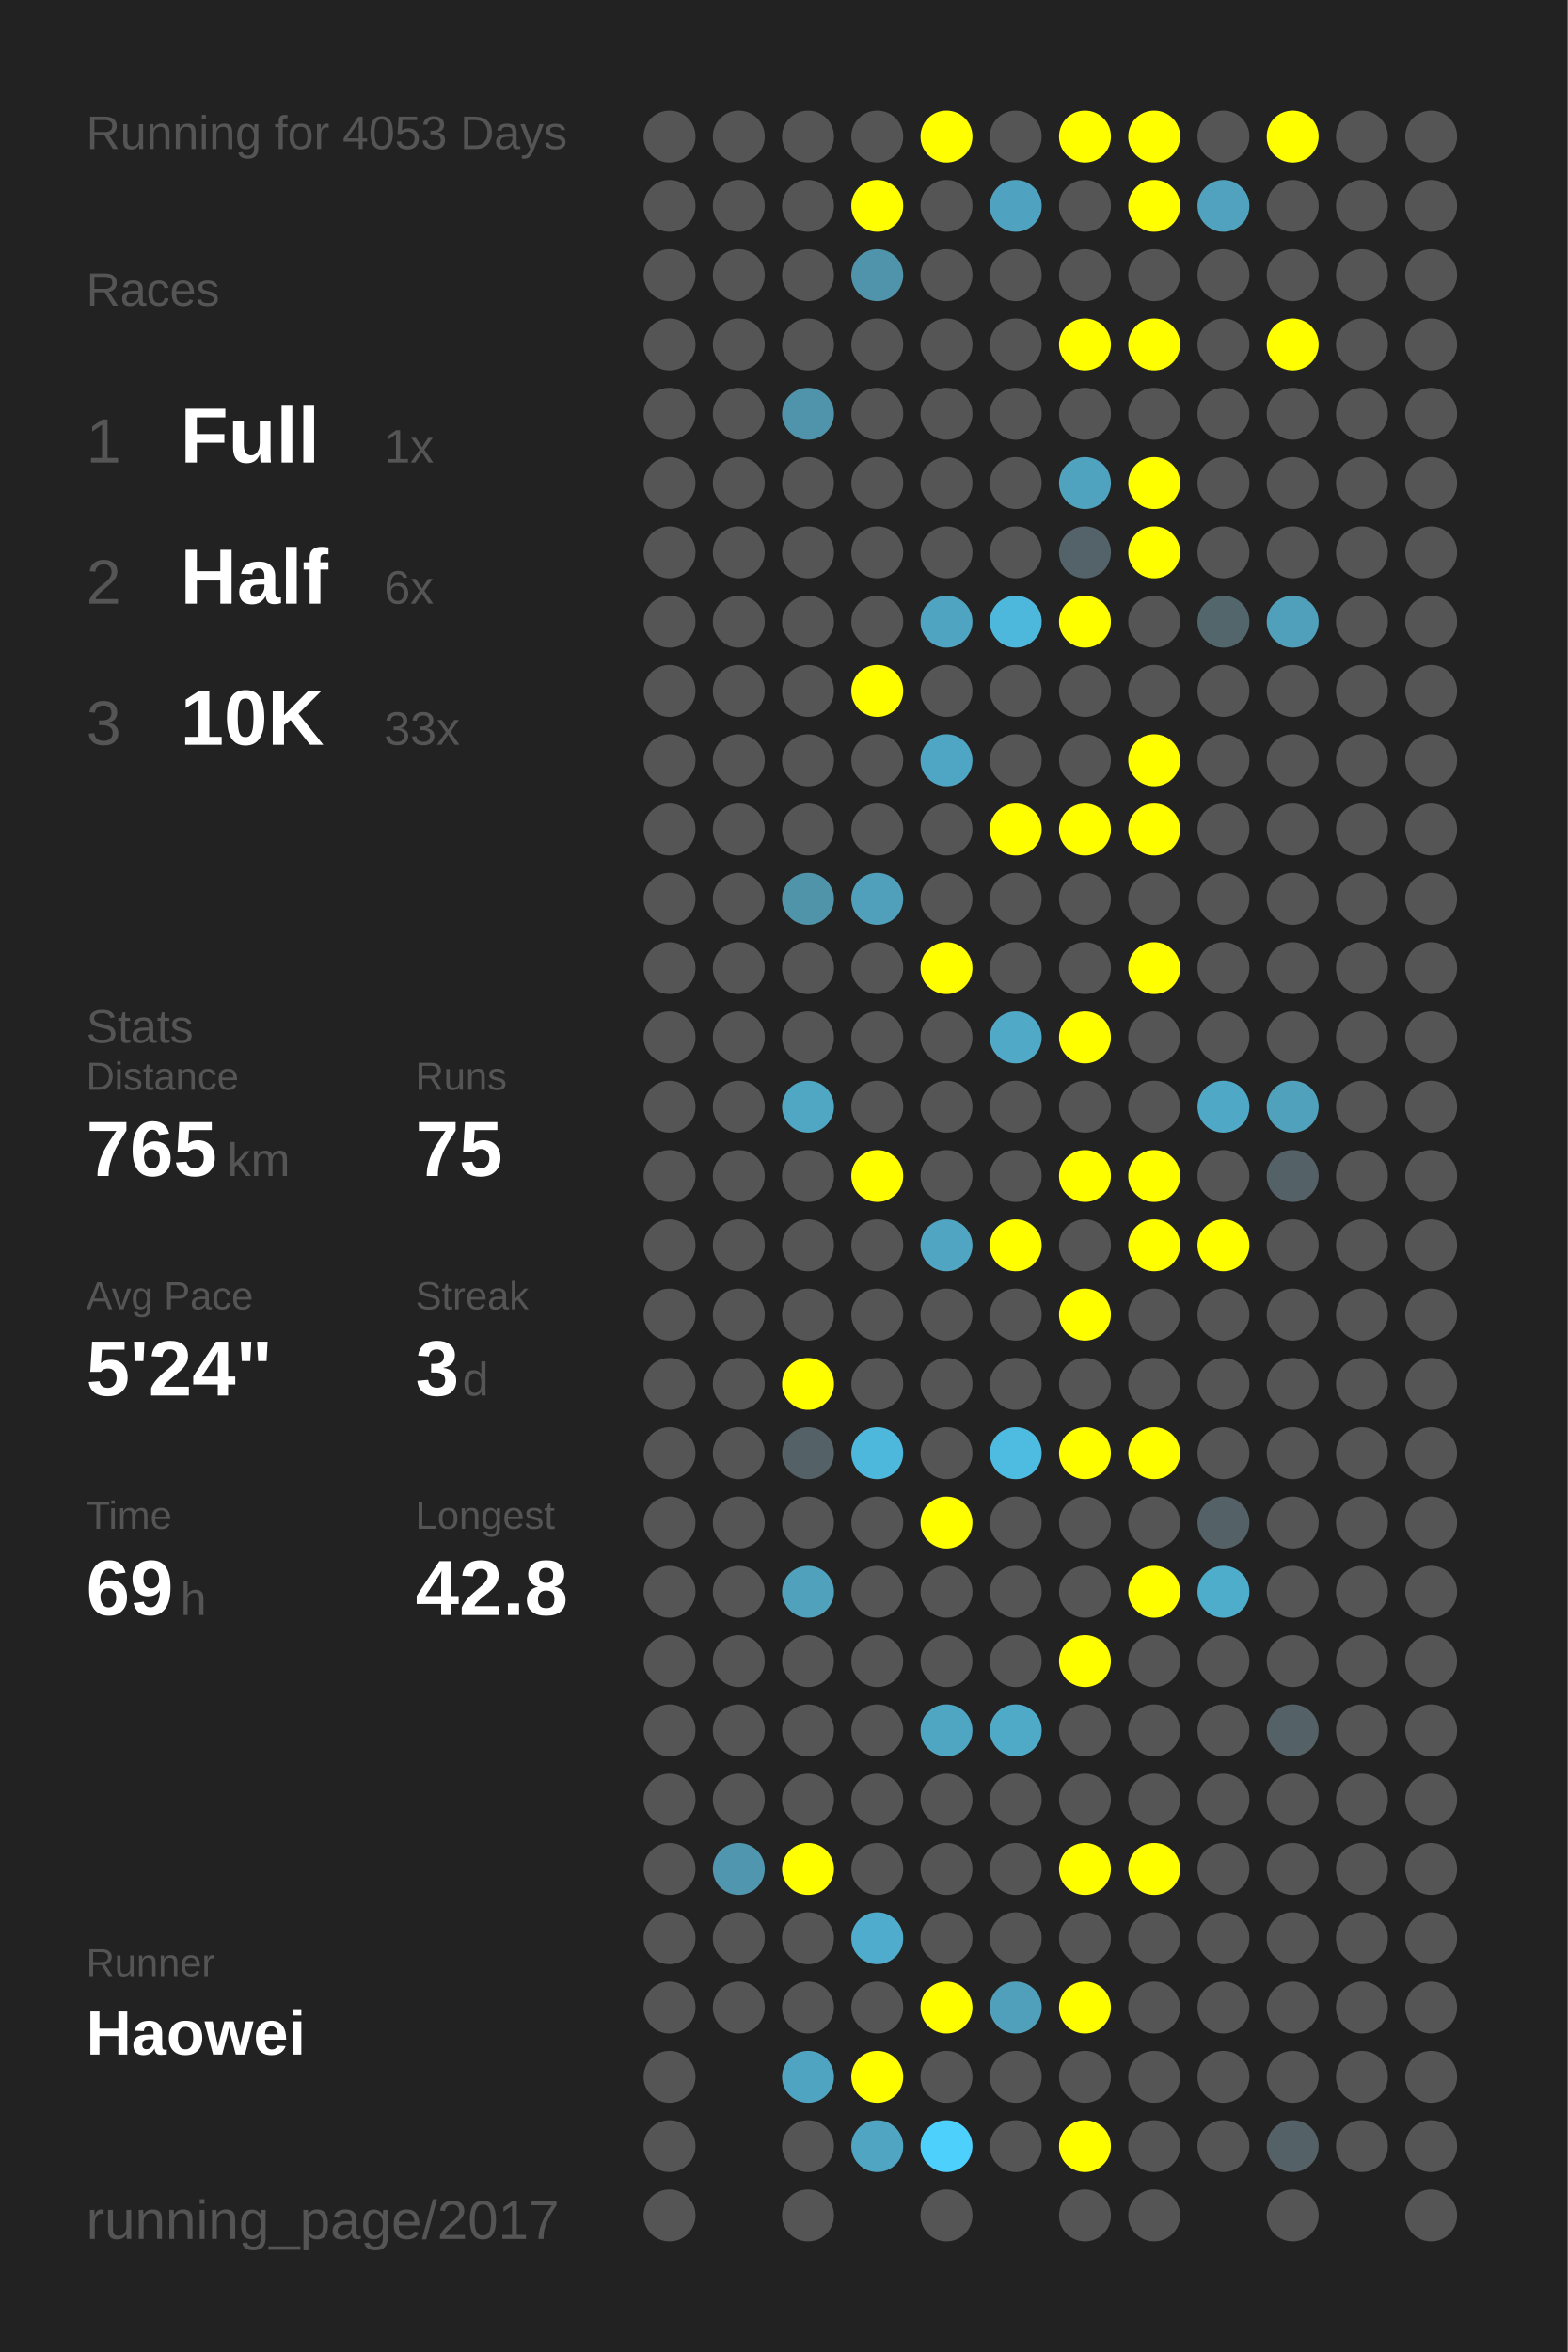
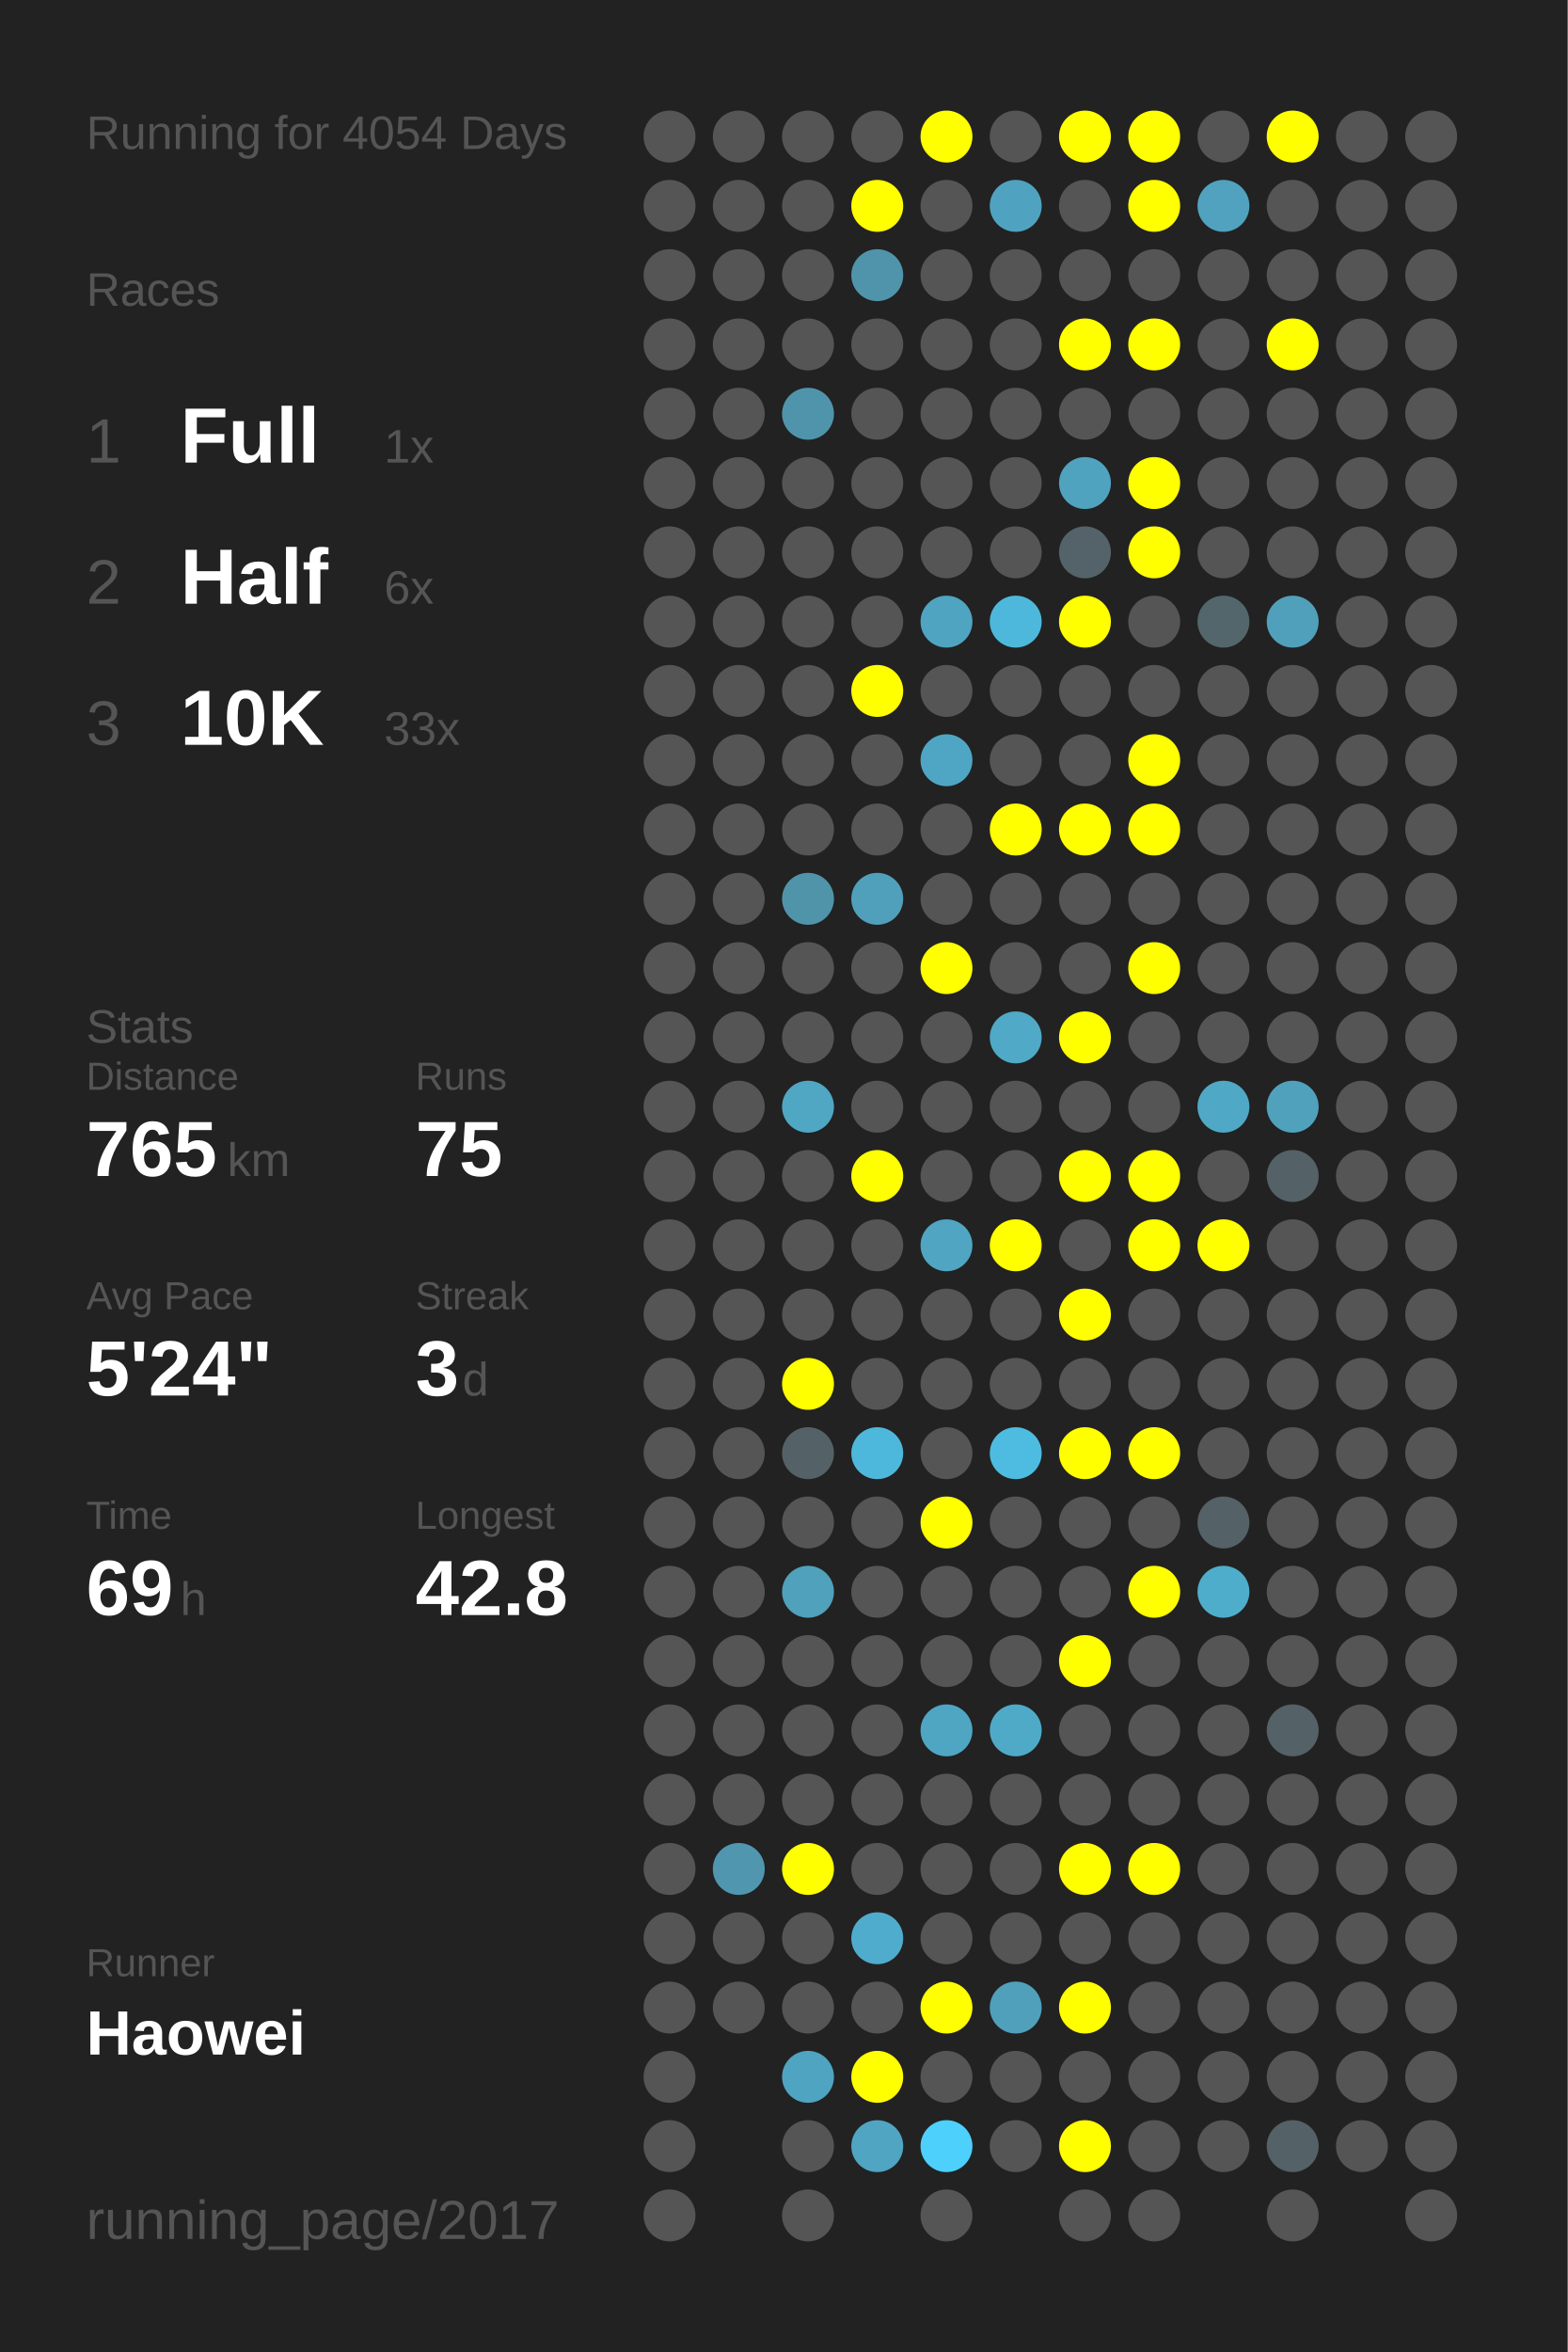
<svg xmlns="http://www.w3.org/2000/svg" baseProfile="full" height="300mm" version="1.1" viewBox="0,0,200,300" width="200mm">
  <defs />
  <rect fill="#222222" height="300" width="200" x="0" y="0" />
-   <text fill="#555555" style="font-size:6px; font-family:Arial;" x="11" y="19">Running for 4053 Days</text>
+   <text fill="#555555" style="font-size:6px; font-family:Arial;" x="11" y="19">Running for 4054 Days</text>
  <text fill="#555555" style="font-size:6px; font-family:Arial;" x="11" y="39">Races</text>
  <text fill="#555555" style="font-size:8px; font-family:Arial;" x="11" y="59">1</text>
  <text fill="#FFFFFF" style="font-size:10px; font-family:Arial; font-weight:bold;" x="23" y="59">Full</text>
  <text fill="#555555" style="font-size:6px; font-family:Arial;" x="49" y="59">1x</text>
  <text fill="#555555" style="font-size:8px; font-family:Arial;" x="11" y="77">2</text>
  <text fill="#FFFFFF" style="font-size:10px; font-family:Arial; font-weight:bold;" x="23" y="77">Half</text>
  <text fill="#555555" style="font-size:6px; font-family:Arial;" x="49" y="77">6x</text>
  <text fill="#555555" style="font-size:8px; font-family:Arial;" x="11" y="95">3</text>
  <text fill="#FFFFFF" style="font-size:10px; font-family:Arial; font-weight:bold;" x="23" y="95">10K</text>
  <text fill="#555555" style="font-size:6px; font-family:Arial;" x="49" y="95">33x</text>
  <text fill="#555555" style="font-size:6px; font-family:Arial;" x="11" y="133">Stats</text>
  <text fill="#555555" style="font-size:5px; font-family:Arial;" x="11" y="139">Distance</text>
  <text fill="#FFFFFF" style="font-size:10px; font-family:Arial; font-weight:bold;" x="11" y="150">765</text>
  <text fill="#555555" style="font-size:6px; font-family:Arial;" x="29" y="150">km</text>
  <text fill="#555555" style="font-size:5px; font-family:Arial;" x="53" y="139">Runs</text>
  <text fill="#FFFFFF" style="font-size:10px; font-family:Arial; font-weight:bold;" x="53" y="150">75</text>
  <text fill="#555555" style="font-size:5px; font-family:Arial;" x="11" y="167">Avg Pace</text>
  <text fill="#FFFFFF" style="font-size:10px; font-family:Arial; font-weight:bold;" x="11" y="178">5'24"</text>
  <text fill="#555555" style="font-size:5px; font-family:Arial;" x="53" y="167">Streak</text>
  <text fill="#FFFFFF" style="font-size:10px; font-family:Arial; font-weight:bold;" x="53" y="178">3</text>
  <text fill="#555555" style="font-size:6px; font-family:Arial;" x="59" y="178">d</text>
  <text fill="#555555" style="font-size:5px; font-family:Arial;" x="11" y="195">Time</text>
  <text fill="#FFFFFF" style="font-size:10px; font-family:Arial; font-weight:bold;" x="11" y="206">69</text>
  <text fill="#555555" style="font-size:6px; font-family:Arial;" x="23" y="206">h</text>
  <text fill="#555555" style="font-size:5px; font-family:Arial;" x="53" y="195">Longest</text>
  <text fill="#FFFFFF" style="font-size:10px; font-family:Arial; font-weight:bold;" x="53" y="206">42.8</text>
  <text fill="#555555" style="font-size:5px; font-family:Arial;" x="11" y="252.065">Runner</text>
  <text fill="#FFFFFF" style="font-size:8px; font-family:Arial; font-weight:bold;" x="11" y="262.065">Haowei</text>
  <text fill="#555555" style="font-size:7px; font-family:Arial;" x="11" y="285.581">running_page/2017</text>
  <circle cx="85.417" cy="17.419" fill="#555555" r="3.312" />
  <circle cx="85.417" cy="26.258" fill="#555555" r="3.312" />
  <circle cx="85.417" cy="35.097" fill="#555555" r="3.312" />
  <circle cx="85.417" cy="43.935" fill="#555555" r="3.312" />
  <circle cx="85.417" cy="52.774" fill="#555555" r="3.312" />
  <circle cx="85.417" cy="61.613" fill="#555555" r="3.312" />
  <circle cx="85.417" cy="70.452" fill="#555555" r="3.312" />
  <circle cx="85.417" cy="79.29" fill="#555555" r="3.312" />
  <circle cx="85.417" cy="88.129" fill="#555555" r="3.312" />
  <circle cx="85.417" cy="96.968" fill="#555555" r="3.312" />
  <circle cx="85.417" cy="105.806" fill="#555555" r="3.312" />
  <circle cx="85.417" cy="114.645" fill="#555555" r="3.312" />
  <circle cx="85.417" cy="123.484" fill="#555555" r="3.312" />
  <circle cx="85.417" cy="132.323" fill="#555555" r="3.312" />
  <circle cx="85.417" cy="141.161" fill="#555555" r="3.312" />
  <circle cx="85.417" cy="150" fill="#555555" r="3.312" />
  <circle cx="85.417" cy="158.839" fill="#555555" r="3.312" />
  <circle cx="85.417" cy="167.677" fill="#555555" r="3.312" />
  <circle cx="85.417" cy="176.516" fill="#555555" r="3.312" />
  <circle cx="85.417" cy="185.355" fill="#555555" r="3.312" />
  <circle cx="85.417" cy="194.194" fill="#555555" r="3.312" />
  <circle cx="85.417" cy="203.032" fill="#555555" r="3.312" />
  <circle cx="85.417" cy="211.871" fill="#555555" r="3.312" />
  <circle cx="85.417" cy="220.71" fill="#555555" r="3.312" />
  <circle cx="85.417" cy="229.548" fill="#555555" r="3.312" />
  <circle cx="85.417" cy="238.387" fill="#555555" r="3.312" />
  <circle cx="85.417" cy="247.226" fill="#555555" r="3.312" />
  <circle cx="85.417" cy="256.065" fill="#555555" r="3.312" />
  <circle cx="85.417" cy="264.903" fill="#555555" r="3.312" />
  <circle cx="85.417" cy="273.742" fill="#555555" r="3.312" />
  <circle cx="85.417" cy="282.581" fill="#555555" r="3.312" />
  <circle cx="94.25" cy="17.419" fill="#555555" r="3.312" />
  <circle cx="94.25" cy="26.258" fill="#555555" r="3.312" />
  <circle cx="94.25" cy="35.097" fill="#555555" r="3.312" />
  <circle cx="94.25" cy="43.935" fill="#555555" r="3.312" />
  <circle cx="94.25" cy="52.774" fill="#555555" r="3.312" />
  <circle cx="94.25" cy="61.613" fill="#555555" r="3.312" />
  <circle cx="94.25" cy="70.452" fill="#555555" r="3.312" />
  <circle cx="94.25" cy="79.29" fill="#555555" r="3.312" />
  <circle cx="94.25" cy="88.129" fill="#555555" r="3.312" />
  <circle cx="94.25" cy="96.968" fill="#555555" r="3.312" />
  <circle cx="94.25" cy="105.806" fill="#555555" r="3.312" />
  <circle cx="94.25" cy="114.645" fill="#555555" r="3.312" />
  <circle cx="94.25" cy="123.484" fill="#555555" r="3.312" />
  <circle cx="94.25" cy="132.323" fill="#555555" r="3.312" />
  <circle cx="94.25" cy="141.161" fill="#555555" r="3.312" />
  <circle cx="94.25" cy="150" fill="#555555" r="3.312" />
  <circle cx="94.25" cy="158.839" fill="#555555" r="3.312" />
  <circle cx="94.25" cy="167.677" fill="#555555" r="3.312" />
  <circle cx="94.25" cy="176.516" fill="#555555" r="3.312" />
  <circle cx="94.25" cy="185.355" fill="#555555" r="3.312" />
  <circle cx="94.25" cy="194.194" fill="#555555" r="3.312" />
  <circle cx="94.25" cy="203.032" fill="#555555" r="3.312" />
  <circle cx="94.25" cy="211.871" fill="#555555" r="3.312" />
  <circle cx="94.25" cy="220.71" fill="#555555" r="3.312" />
  <circle cx="94.25" cy="229.548" fill="#555555" r="3.312" />
  <circle cx="94.25" cy="238.387" fill="#5096ae" r="3.312" />
  <circle cx="94.25" cy="247.226" fill="#555555" r="3.312" />
  <circle cx="94.25" cy="256.065" fill="#555555" r="3.312" />
  <circle cx="103.083" cy="17.419" fill="#555555" r="3.312" />
  <circle cx="103.083" cy="26.258" fill="#555555" r="3.312" />
  <circle cx="103.083" cy="35.097" fill="#555555" r="3.312" />
  <circle cx="103.083" cy="43.935" fill="#555555" r="3.312" />
  <circle cx="103.083" cy="52.774" fill="#5094ab" r="3.312" />
  <circle cx="103.083" cy="61.613" fill="#555555" r="3.312" />
  <circle cx="103.083" cy="70.452" fill="#555555" r="3.312" />
  <circle cx="103.083" cy="79.29" fill="#555555" r="3.312" />
  <circle cx="103.083" cy="88.129" fill="#555555" r="3.312" />
  <circle cx="103.083" cy="96.968" fill="#555555" r="3.312" />
  <circle cx="103.083" cy="105.806" fill="#555555" r="3.312" />
  <circle cx="103.083" cy="114.645" fill="#5094aa" r="3.312" />
  <circle cx="103.083" cy="123.484" fill="#555555" r="3.312" />
  <circle cx="103.083" cy="132.323" fill="#555555" r="3.312" />
  <circle cx="103.083" cy="141.161" fill="#4fa7c4" r="3.312" />
  <circle cx="103.083" cy="150" fill="#555555" r="3.312" />
  <circle cx="103.083" cy="158.839" fill="#555555" r="3.312" />
  <circle cx="103.083" cy="167.677" fill="#555555" r="3.312" />
  <circle cx="103.083" cy="176.516" fill="#FFFF00" r="3.312" />
  <circle cx="103.083" cy="185.355" fill="#546166" r="3.312" />
  <circle cx="103.083" cy="194.194" fill="#555555" r="3.312" />
  <circle cx="103.083" cy="203.032" fill="#50a1bc" r="3.312" />
  <circle cx="103.083" cy="211.871" fill="#555555" r="3.312" />
  <circle cx="103.083" cy="220.71" fill="#555555" r="3.312" />
  <circle cx="103.083" cy="229.548" fill="#555555" r="3.312" />
  <circle cx="103.083" cy="238.387" fill="#FFFF00" r="3.312" />
  <circle cx="103.083" cy="247.226" fill="#555555" r="3.312" />
  <circle cx="103.083" cy="256.065" fill="#555555" r="3.312" />
  <circle cx="103.083" cy="264.903" fill="#4fa4c1" r="3.312" />
  <circle cx="103.083" cy="273.742" fill="#555555" r="3.312" />
  <circle cx="103.083" cy="282.581" fill="#555555" r="3.312" />
  <circle cx="111.917" cy="17.419" fill="#555555" r="3.312" />
  <circle cx="111.917" cy="26.258" fill="#FFFF00" r="3.312" />
  <circle cx="111.917" cy="35.097" fill="#5094ab" r="3.312" />
  <circle cx="111.917" cy="43.935" fill="#555555" r="3.312" />
  <circle cx="111.917" cy="52.774" fill="#555555" r="3.312" />
  <circle cx="111.917" cy="61.613" fill="#555555" r="3.312" />
  <circle cx="111.917" cy="70.452" fill="#555555" r="3.312" />
  <circle cx="111.917" cy="79.29" fill="#555555" r="3.312" />
  <circle cx="111.917" cy="88.129" fill="#FFFF00" r="3.312" />
  <circle cx="111.917" cy="96.968" fill="#555555" r="3.312" />
  <circle cx="111.917" cy="105.806" fill="#555555" r="3.312" />
  <circle cx="111.917" cy="114.645" fill="#50a0bb" r="3.312" />
  <circle cx="111.917" cy="123.484" fill="#555555" r="3.312" />
  <circle cx="111.917" cy="132.323" fill="#555555" r="3.312" />
  <circle cx="111.917" cy="141.161" fill="#555555" r="3.312" />
  <circle cx="111.917" cy="150" fill="#FFFF00" r="3.312" />
  <circle cx="111.917" cy="158.839" fill="#555555" r="3.312" />
  <circle cx="111.917" cy="167.677" fill="#555555" r="3.312" />
  <circle cx="111.917" cy="176.516" fill="#555555" r="3.312" />
  <circle cx="111.917" cy="185.355" fill="#4eb8dc" r="3.312" />
  <circle cx="111.917" cy="194.194" fill="#555555" r="3.312" />
  <circle cx="111.917" cy="203.032" fill="#555555" r="3.312" />
  <circle cx="111.917" cy="211.871" fill="#555555" r="3.312" />
  <circle cx="111.917" cy="220.71" fill="#555555" r="3.312" />
  <circle cx="111.917" cy="229.548" fill="#555555" r="3.312" />
  <circle cx="111.917" cy="238.387" fill="#555555" r="3.312" />
  <circle cx="111.917" cy="247.226" fill="#4faccc" r="3.312" />
  <circle cx="111.917" cy="256.065" fill="#555555" r="3.312" />
  <circle cx="111.917" cy="264.903" fill="#FFFF00" r="3.312" />
  <circle cx="111.917" cy="273.742" fill="#4fa5c2" r="3.312" />
  <circle cx="120.75" cy="17.419" fill="#FFFF00" r="3.312" />
  <circle cx="120.75" cy="26.258" fill="#555555" r="3.312" />
  <circle cx="120.75" cy="35.097" fill="#555555" r="3.312" />
  <circle cx="120.75" cy="43.935" fill="#555555" r="3.312" />
  <circle cx="120.75" cy="52.774" fill="#555555" r="3.312" />
  <circle cx="120.75" cy="61.613" fill="#555555" r="3.312" />
  <circle cx="120.75" cy="70.452" fill="#555555" r="3.312" />
  <circle cx="120.75" cy="79.29" fill="#4fa4c1" r="3.312" />
  <circle cx="120.75" cy="88.129" fill="#555555" r="3.312" />
  <circle cx="120.75" cy="96.968" fill="#4fa6c4" r="3.312" />
  <circle cx="120.75" cy="105.806" fill="#555555" r="3.312" />
  <circle cx="120.75" cy="114.645" fill="#555555" r="3.312" />
  <circle cx="120.75" cy="123.484" fill="#FFFF00" r="3.312" />
  <circle cx="120.75" cy="132.323" fill="#555555" r="3.312" />
  <circle cx="120.75" cy="141.161" fill="#555555" r="3.312" />
  <circle cx="120.75" cy="150" fill="#555555" r="3.312" />
  <circle cx="120.75" cy="158.839" fill="#4fa5c2" r="3.312" />
  <circle cx="120.75" cy="167.677" fill="#555555" r="3.312" />
  <circle cx="120.75" cy="176.516" fill="#555555" r="3.312" />
  <circle cx="120.75" cy="185.355" fill="#555555" r="3.312" />
  <circle cx="120.75" cy="194.194" fill="#FFFF00" r="3.312" />
  <circle cx="120.75" cy="203.032" fill="#555555" r="3.312" />
  <circle cx="120.75" cy="211.871" fill="#555555" r="3.312" />
  <circle cx="120.75" cy="220.71" fill="#4fa6c3" r="3.312" />
  <circle cx="120.75" cy="229.548" fill="#555555" r="3.312" />
  <circle cx="120.75" cy="238.387" fill="#555555" r="3.312" />
  <circle cx="120.75" cy="247.226" fill="#555555" r="3.312" />
  <circle cx="120.75" cy="256.065" fill="#FFFF00" r="3.312" />
  <circle cx="120.75" cy="264.903" fill="#555555" r="3.312" />
  <circle cx="120.75" cy="273.742" fill="#4dd0fc" r="3.312" />
  <circle cx="120.75" cy="282.581" fill="#555555" r="3.312" />
  <circle cx="129.583" cy="17.419" fill="#555555" r="3.312" />
  <circle cx="129.583" cy="26.258" fill="#4fa3c0" r="3.312" />
  <circle cx="129.583" cy="35.097" fill="#555555" r="3.312" />
  <circle cx="129.583" cy="43.935" fill="#555555" r="3.312" />
  <circle cx="129.583" cy="52.774" fill="#555555" r="3.312" />
  <circle cx="129.583" cy="61.613" fill="#555555" r="3.312" />
  <circle cx="129.583" cy="70.452" fill="#555555" r="3.312" />
  <circle cx="129.583" cy="79.29" fill="#4eb8dc" r="3.312" />
  <circle cx="129.583" cy="88.129" fill="#555555" r="3.312" />
  <circle cx="129.583" cy="96.968" fill="#555555" r="3.312" />
  <circle cx="129.583" cy="105.806" fill="#FFFF00" r="3.312" />
  <circle cx="129.583" cy="114.645" fill="#555555" r="3.312" />
  <circle cx="129.583" cy="123.484" fill="#555555" r="3.312" />
  <circle cx="129.583" cy="132.323" fill="#4fa9c7" r="3.312" />
  <circle cx="129.583" cy="141.161" fill="#555555" r="3.312" />
  <circle cx="129.583" cy="150" fill="#555555" r="3.312" />
  <circle cx="129.583" cy="158.839" fill="#FFFF00" r="3.312" />
  <circle cx="129.583" cy="167.677" fill="#555555" r="3.312" />
  <circle cx="129.583" cy="176.516" fill="#555555" r="3.312" />
  <circle cx="129.583" cy="185.355" fill="#4ebbe0" r="3.312" />
  <circle cx="129.583" cy="194.194" fill="#555555" r="3.312" />
  <circle cx="129.583" cy="203.032" fill="#555555" r="3.312" />
  <circle cx="129.583" cy="211.871" fill="#555555" r="3.312" />
  <circle cx="129.583" cy="220.71" fill="#4faac8" r="3.312" />
  <circle cx="129.583" cy="229.548" fill="#555555" r="3.312" />
  <circle cx="129.583" cy="238.387" fill="#555555" r="3.312" />
  <circle cx="129.583" cy="247.226" fill="#555555" r="3.312" />
  <circle cx="129.583" cy="256.065" fill="#50a0bb" r="3.312" />
  <circle cx="129.583" cy="264.903" fill="#555555" r="3.312" />
  <circle cx="129.583" cy="273.742" fill="#555555" r="3.312" />
  <circle cx="138.417" cy="17.419" fill="#FFFF00" r="3.312" />
  <circle cx="138.417" cy="26.258" fill="#555555" r="3.312" />
  <circle cx="138.417" cy="35.097" fill="#555555" r="3.312" />
  <circle cx="138.417" cy="43.935" fill="#FFFF00" r="3.312" />
  <circle cx="138.417" cy="52.774" fill="#555555" r="3.312" />
  <circle cx="138.417" cy="61.613" fill="#4fa3bf" r="3.312" />
  <circle cx="138.417" cy="70.452" fill="#546369" r="3.312" />
  <circle cx="138.417" cy="79.29" fill="#FFFF00" r="3.312" />
  <circle cx="138.417" cy="88.129" fill="#555555" r="3.312" />
  <circle cx="138.417" cy="96.968" fill="#555555" r="3.312" />
  <circle cx="138.417" cy="105.806" fill="#FFFF00" r="3.312" />
  <circle cx="138.417" cy="114.645" fill="#555555" r="3.312" />
  <circle cx="138.417" cy="123.484" fill="#555555" r="3.312" />
  <circle cx="138.417" cy="132.323" fill="#FFFF00" r="3.312" />
  <circle cx="138.417" cy="141.161" fill="#555555" r="3.312" />
  <circle cx="138.417" cy="150" fill="#FFFF00" r="3.312" />
  <circle cx="138.417" cy="158.839" fill="#555555" r="3.312" />
  <circle cx="138.417" cy="167.677" fill="#FFFF00" r="3.312" />
  <circle cx="138.417" cy="176.516" fill="#555555" r="3.312" />
  <circle cx="138.417" cy="185.355" fill="#FFFF00" r="3.312" />
  <circle cx="138.417" cy="194.194" fill="#555555" r="3.312" />
  <circle cx="138.417" cy="203.032" fill="#555555" r="3.312" />
  <circle cx="138.417" cy="211.871" fill="#FFFF00" r="3.312" />
  <circle cx="138.417" cy="220.71" fill="#555555" r="3.312" />
  <circle cx="138.417" cy="229.548" fill="#555555" r="3.312" />
  <circle cx="138.417" cy="238.387" fill="#FFFF00" r="3.312" />
  <circle cx="138.417" cy="247.226" fill="#555555" r="3.312" />
  <circle cx="138.417" cy="256.065" fill="#FFFF00" r="3.312" />
  <circle cx="138.417" cy="264.903" fill="#555555" r="3.312" />
  <circle cx="138.417" cy="273.742" fill="#FFFF00" r="3.312" />
  <circle cx="138.417" cy="282.581" fill="#555555" r="3.312" />
  <circle cx="147.25" cy="17.419" fill="#FFFF00" r="3.312" />
  <circle cx="147.25" cy="26.258" fill="#FFFF00" r="3.312" />
  <circle cx="147.25" cy="35.097" fill="#555555" r="3.312" />
  <circle cx="147.25" cy="43.935" fill="#FFFF00" r="3.312" />
  <circle cx="147.25" cy="52.774" fill="#555555" r="3.312" />
  <circle cx="147.25" cy="61.613" fill="#FFFF00" r="3.312" />
  <circle cx="147.25" cy="70.452" fill="#FFFF00" r="3.312" />
  <circle cx="147.25" cy="79.29" fill="#555555" r="3.312" />
  <circle cx="147.25" cy="88.129" fill="#555555" r="3.312" />
  <circle cx="147.25" cy="96.968" fill="#FFFF00" r="3.312" />
  <circle cx="147.25" cy="105.806" fill="#FFFF00" r="3.312" />
  <circle cx="147.25" cy="114.645" fill="#555555" r="3.312" />
  <circle cx="147.25" cy="123.484" fill="#FFFF00" r="3.312" />
  <circle cx="147.25" cy="132.323" fill="#555555" r="3.312" />
  <circle cx="147.25" cy="141.161" fill="#555555" r="3.312" />
  <circle cx="147.25" cy="150" fill="#FFFF00" r="3.312" />
  <circle cx="147.25" cy="158.839" fill="#FFFF00" r="3.312" />
  <circle cx="147.25" cy="167.677" fill="#555555" r="3.312" />
  <circle cx="147.25" cy="176.516" fill="#555555" r="3.312" />
  <circle cx="147.25" cy="185.355" fill="#FFFF00" r="3.312" />
  <circle cx="147.25" cy="194.194" fill="#555555" r="3.312" />
  <circle cx="147.25" cy="203.032" fill="#FFFF00" r="3.312" />
  <circle cx="147.25" cy="211.871" fill="#555555" r="3.312" />
  <circle cx="147.25" cy="220.71" fill="#555555" r="3.312" />
  <circle cx="147.25" cy="229.548" fill="#555555" r="3.312" />
  <circle cx="147.25" cy="238.387" fill="#FFFF00" r="3.312" />
  <circle cx="147.25" cy="247.226" fill="#555555" r="3.312" />
  <circle cx="147.25" cy="256.065" fill="#555555" r="3.312" />
  <circle cx="147.25" cy="264.903" fill="#555555" r="3.312" />
  <circle cx="147.25" cy="273.742" fill="#555555" r="3.312" />
  <circle cx="147.25" cy="282.581" fill="#555555" r="3.312" />
  <circle cx="156.083" cy="17.419" fill="#555555" r="3.312" />
  <circle cx="156.083" cy="26.258" fill="#50a2be" r="3.312" />
  <circle cx="156.083" cy="35.097" fill="#555555" r="3.312" />
  <circle cx="156.083" cy="43.935" fill="#555555" r="3.312" />
  <circle cx="156.083" cy="52.774" fill="#555555" r="3.312" />
  <circle cx="156.083" cy="61.613" fill="#555555" r="3.312" />
  <circle cx="156.083" cy="70.452" fill="#555555" r="3.312" />
  <circle cx="156.083" cy="79.29" fill="#53666c" r="3.312" />
  <circle cx="156.083" cy="88.129" fill="#555555" r="3.312" />
  <circle cx="156.083" cy="96.968" fill="#555555" r="3.312" />
  <circle cx="156.083" cy="105.806" fill="#555555" r="3.312" />
  <circle cx="156.083" cy="114.645" fill="#555555" r="3.312" />
  <circle cx="156.083" cy="123.484" fill="#555555" r="3.312" />
  <circle cx="156.083" cy="132.323" fill="#555555" r="3.312" />
  <circle cx="156.083" cy="141.161" fill="#4fa8c5" r="3.312" />
  <circle cx="156.083" cy="150" fill="#555555" r="3.312" />
  <circle cx="156.083" cy="158.839" fill="#FFFF00" r="3.312" />
  <circle cx="156.083" cy="167.677" fill="#555555" r="3.312" />
  <circle cx="156.083" cy="176.516" fill="#555555" r="3.312" />
  <circle cx="156.083" cy="185.355" fill="#555555" r="3.312" />
  <circle cx="156.083" cy="194.194" fill="#546166" r="3.312" />
  <circle cx="156.083" cy="203.032" fill="#4fadcc" r="3.312" />
  <circle cx="156.083" cy="211.871" fill="#555555" r="3.312" />
  <circle cx="156.083" cy="220.71" fill="#555555" r="3.312" />
  <circle cx="156.083" cy="229.548" fill="#555555" r="3.312" />
  <circle cx="156.083" cy="238.387" fill="#555555" r="3.312" />
  <circle cx="156.083" cy="247.226" fill="#555555" r="3.312" />
  <circle cx="156.083" cy="256.065" fill="#555555" r="3.312" />
  <circle cx="156.083" cy="264.903" fill="#555555" r="3.312" />
  <circle cx="156.083" cy="273.742" fill="#555555" r="3.312" />
  <circle cx="164.917" cy="17.419" fill="#FFFF00" r="3.312" />
  <circle cx="164.917" cy="26.258" fill="#555555" r="3.312" />
  <circle cx="164.917" cy="35.097" fill="#555555" r="3.312" />
  <circle cx="164.917" cy="43.935" fill="#FFFF00" r="3.312" />
  <circle cx="164.917" cy="52.774" fill="#555555" r="3.312" />
  <circle cx="164.917" cy="61.613" fill="#555555" r="3.312" />
  <circle cx="164.917" cy="70.452" fill="#555555" r="3.312" />
  <circle cx="164.917" cy="79.29" fill="#50a0bb" r="3.312" />
  <circle cx="164.917" cy="88.129" fill="#555555" r="3.312" />
  <circle cx="164.917" cy="96.968" fill="#555555" r="3.312" />
  <circle cx="164.917" cy="105.806" fill="#555555" r="3.312" />
  <circle cx="164.917" cy="114.645" fill="#555555" r="3.312" />
  <circle cx="164.917" cy="123.484" fill="#555555" r="3.312" />
  <circle cx="164.917" cy="132.323" fill="#555555" r="3.312" />
  <circle cx="164.917" cy="141.161" fill="#50a1bc" r="3.312" />
  <circle cx="164.917" cy="150" fill="#546166" r="3.312" />
  <circle cx="164.917" cy="158.839" fill="#555555" r="3.312" />
  <circle cx="164.917" cy="167.677" fill="#555555" r="3.312" />
  <circle cx="164.917" cy="176.516" fill="#555555" r="3.312" />
  <circle cx="164.917" cy="185.355" fill="#555555" r="3.312" />
  <circle cx="164.917" cy="194.194" fill="#555555" r="3.312" />
  <circle cx="164.917" cy="203.032" fill="#555555" r="3.312" />
  <circle cx="164.917" cy="211.871" fill="#555555" r="3.312" />
  <circle cx="164.917" cy="220.71" fill="#546166" r="3.312" />
  <circle cx="164.917" cy="229.548" fill="#555555" r="3.312" />
  <circle cx="164.917" cy="238.387" fill="#555555" r="3.312" />
  <circle cx="164.917" cy="247.226" fill="#555555" r="3.312" />
  <circle cx="164.917" cy="256.065" fill="#555555" r="3.312" />
  <circle cx="164.917" cy="264.903" fill="#555555" r="3.312" />
  <circle cx="164.917" cy="273.742" fill="#546166" r="3.312" />
  <circle cx="164.917" cy="282.581" fill="#555555" r="3.312" />
  <circle cx="173.75" cy="17.419" fill="#555555" r="3.312" />
  <circle cx="173.75" cy="26.258" fill="#555555" r="3.312" />
  <circle cx="173.75" cy="35.097" fill="#555555" r="3.312" />
  <circle cx="173.75" cy="43.935" fill="#555555" r="3.312" />
  <circle cx="173.75" cy="52.774" fill="#555555" r="3.312" />
  <circle cx="173.75" cy="61.613" fill="#555555" r="3.312" />
  <circle cx="173.75" cy="70.452" fill="#555555" r="3.312" />
  <circle cx="173.75" cy="79.29" fill="#555555" r="3.312" />
  <circle cx="173.75" cy="88.129" fill="#555555" r="3.312" />
  <circle cx="173.75" cy="96.968" fill="#555555" r="3.312" />
  <circle cx="173.75" cy="105.806" fill="#555555" r="3.312" />
  <circle cx="173.75" cy="114.645" fill="#555555" r="3.312" />
  <circle cx="173.75" cy="123.484" fill="#555555" r="3.312" />
  <circle cx="173.75" cy="132.323" fill="#555555" r="3.312" />
  <circle cx="173.75" cy="141.161" fill="#555555" r="3.312" />
  <circle cx="173.75" cy="150" fill="#555555" r="3.312" />
  <circle cx="173.75" cy="158.839" fill="#555555" r="3.312" />
  <circle cx="173.75" cy="167.677" fill="#555555" r="3.312" />
  <circle cx="173.75" cy="176.516" fill="#555555" r="3.312" />
  <circle cx="173.75" cy="185.355" fill="#555555" r="3.312" />
  <circle cx="173.75" cy="194.194" fill="#555555" r="3.312" />
  <circle cx="173.75" cy="203.032" fill="#555555" r="3.312" />
  <circle cx="173.75" cy="211.871" fill="#555555" r="3.312" />
  <circle cx="173.75" cy="220.71" fill="#555555" r="3.312" />
  <circle cx="173.75" cy="229.548" fill="#555555" r="3.312" />
  <circle cx="173.75" cy="238.387" fill="#555555" r="3.312" />
  <circle cx="173.75" cy="247.226" fill="#555555" r="3.312" />
  <circle cx="173.75" cy="256.065" fill="#555555" r="3.312" />
  <circle cx="173.75" cy="264.903" fill="#555555" r="3.312" />
  <circle cx="173.75" cy="273.742" fill="#555555" r="3.312" />
  <circle cx="182.583" cy="17.419" fill="#555555" r="3.312" />
  <circle cx="182.583" cy="26.258" fill="#555555" r="3.312" />
  <circle cx="182.583" cy="35.097" fill="#555555" r="3.312" />
  <circle cx="182.583" cy="43.935" fill="#555555" r="3.312" />
  <circle cx="182.583" cy="52.774" fill="#555555" r="3.312" />
  <circle cx="182.583" cy="61.613" fill="#555555" r="3.312" />
  <circle cx="182.583" cy="70.452" fill="#555555" r="3.312" />
  <circle cx="182.583" cy="79.29" fill="#555555" r="3.312" />
  <circle cx="182.583" cy="88.129" fill="#555555" r="3.312" />
  <circle cx="182.583" cy="96.968" fill="#555555" r="3.312" />
  <circle cx="182.583" cy="105.806" fill="#555555" r="3.312" />
  <circle cx="182.583" cy="114.645" fill="#555555" r="3.312" />
  <circle cx="182.583" cy="123.484" fill="#555555" r="3.312" />
  <circle cx="182.583" cy="132.323" fill="#555555" r="3.312" />
  <circle cx="182.583" cy="141.161" fill="#555555" r="3.312" />
  <circle cx="182.583" cy="150" fill="#555555" r="3.312" />
  <circle cx="182.583" cy="158.839" fill="#555555" r="3.312" />
  <circle cx="182.583" cy="167.677" fill="#555555" r="3.312" />
  <circle cx="182.583" cy="176.516" fill="#555555" r="3.312" />
  <circle cx="182.583" cy="185.355" fill="#555555" r="3.312" />
  <circle cx="182.583" cy="194.194" fill="#555555" r="3.312" />
  <circle cx="182.583" cy="203.032" fill="#555555" r="3.312" />
  <circle cx="182.583" cy="211.871" fill="#555555" r="3.312" />
  <circle cx="182.583" cy="220.71" fill="#555555" r="3.312" />
  <circle cx="182.583" cy="229.548" fill="#555555" r="3.312" />
  <circle cx="182.583" cy="238.387" fill="#555555" r="3.312" />
  <circle cx="182.583" cy="247.226" fill="#555555" r="3.312" />
  <circle cx="182.583" cy="256.065" fill="#555555" r="3.312" />
  <circle cx="182.583" cy="264.903" fill="#555555" r="3.312" />
  <circle cx="182.583" cy="273.742" fill="#555555" r="3.312" />
  <circle cx="182.583" cy="282.581" fill="#555555" r="3.312" />
</svg>
